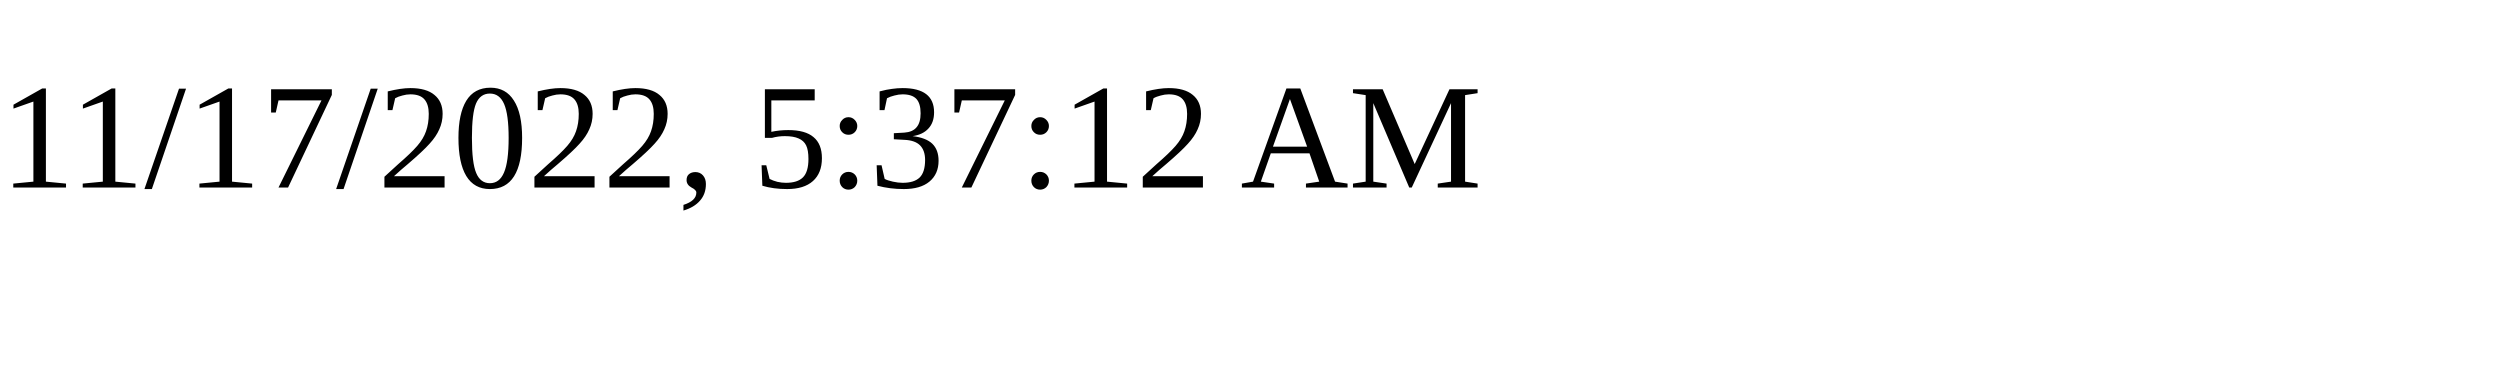
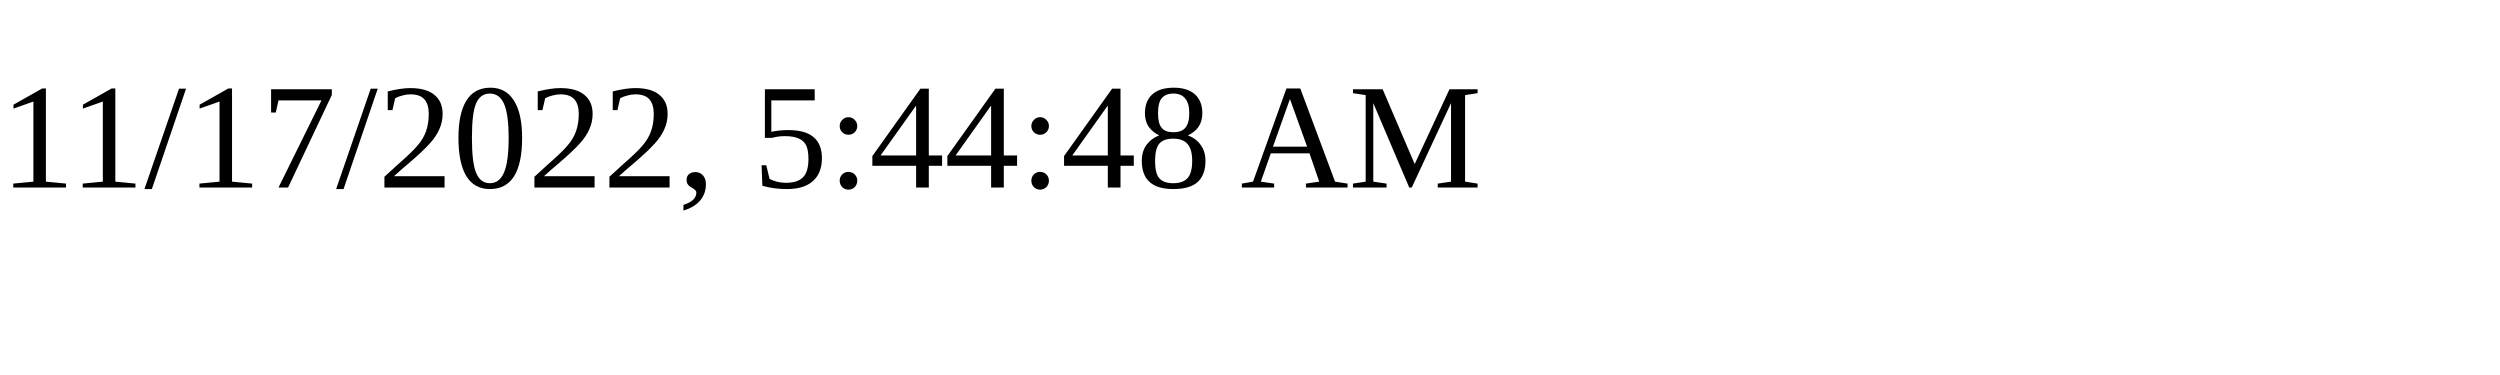
<svg xmlns="http://www.w3.org/2000/svg" height="30" width="200">
-   <text x="0" y="15">11/17/2022, 5:37:12 AM</text>
+   <text x="0" y="15">11/17/2022, 5:44:48 AM</text>
</svg>
